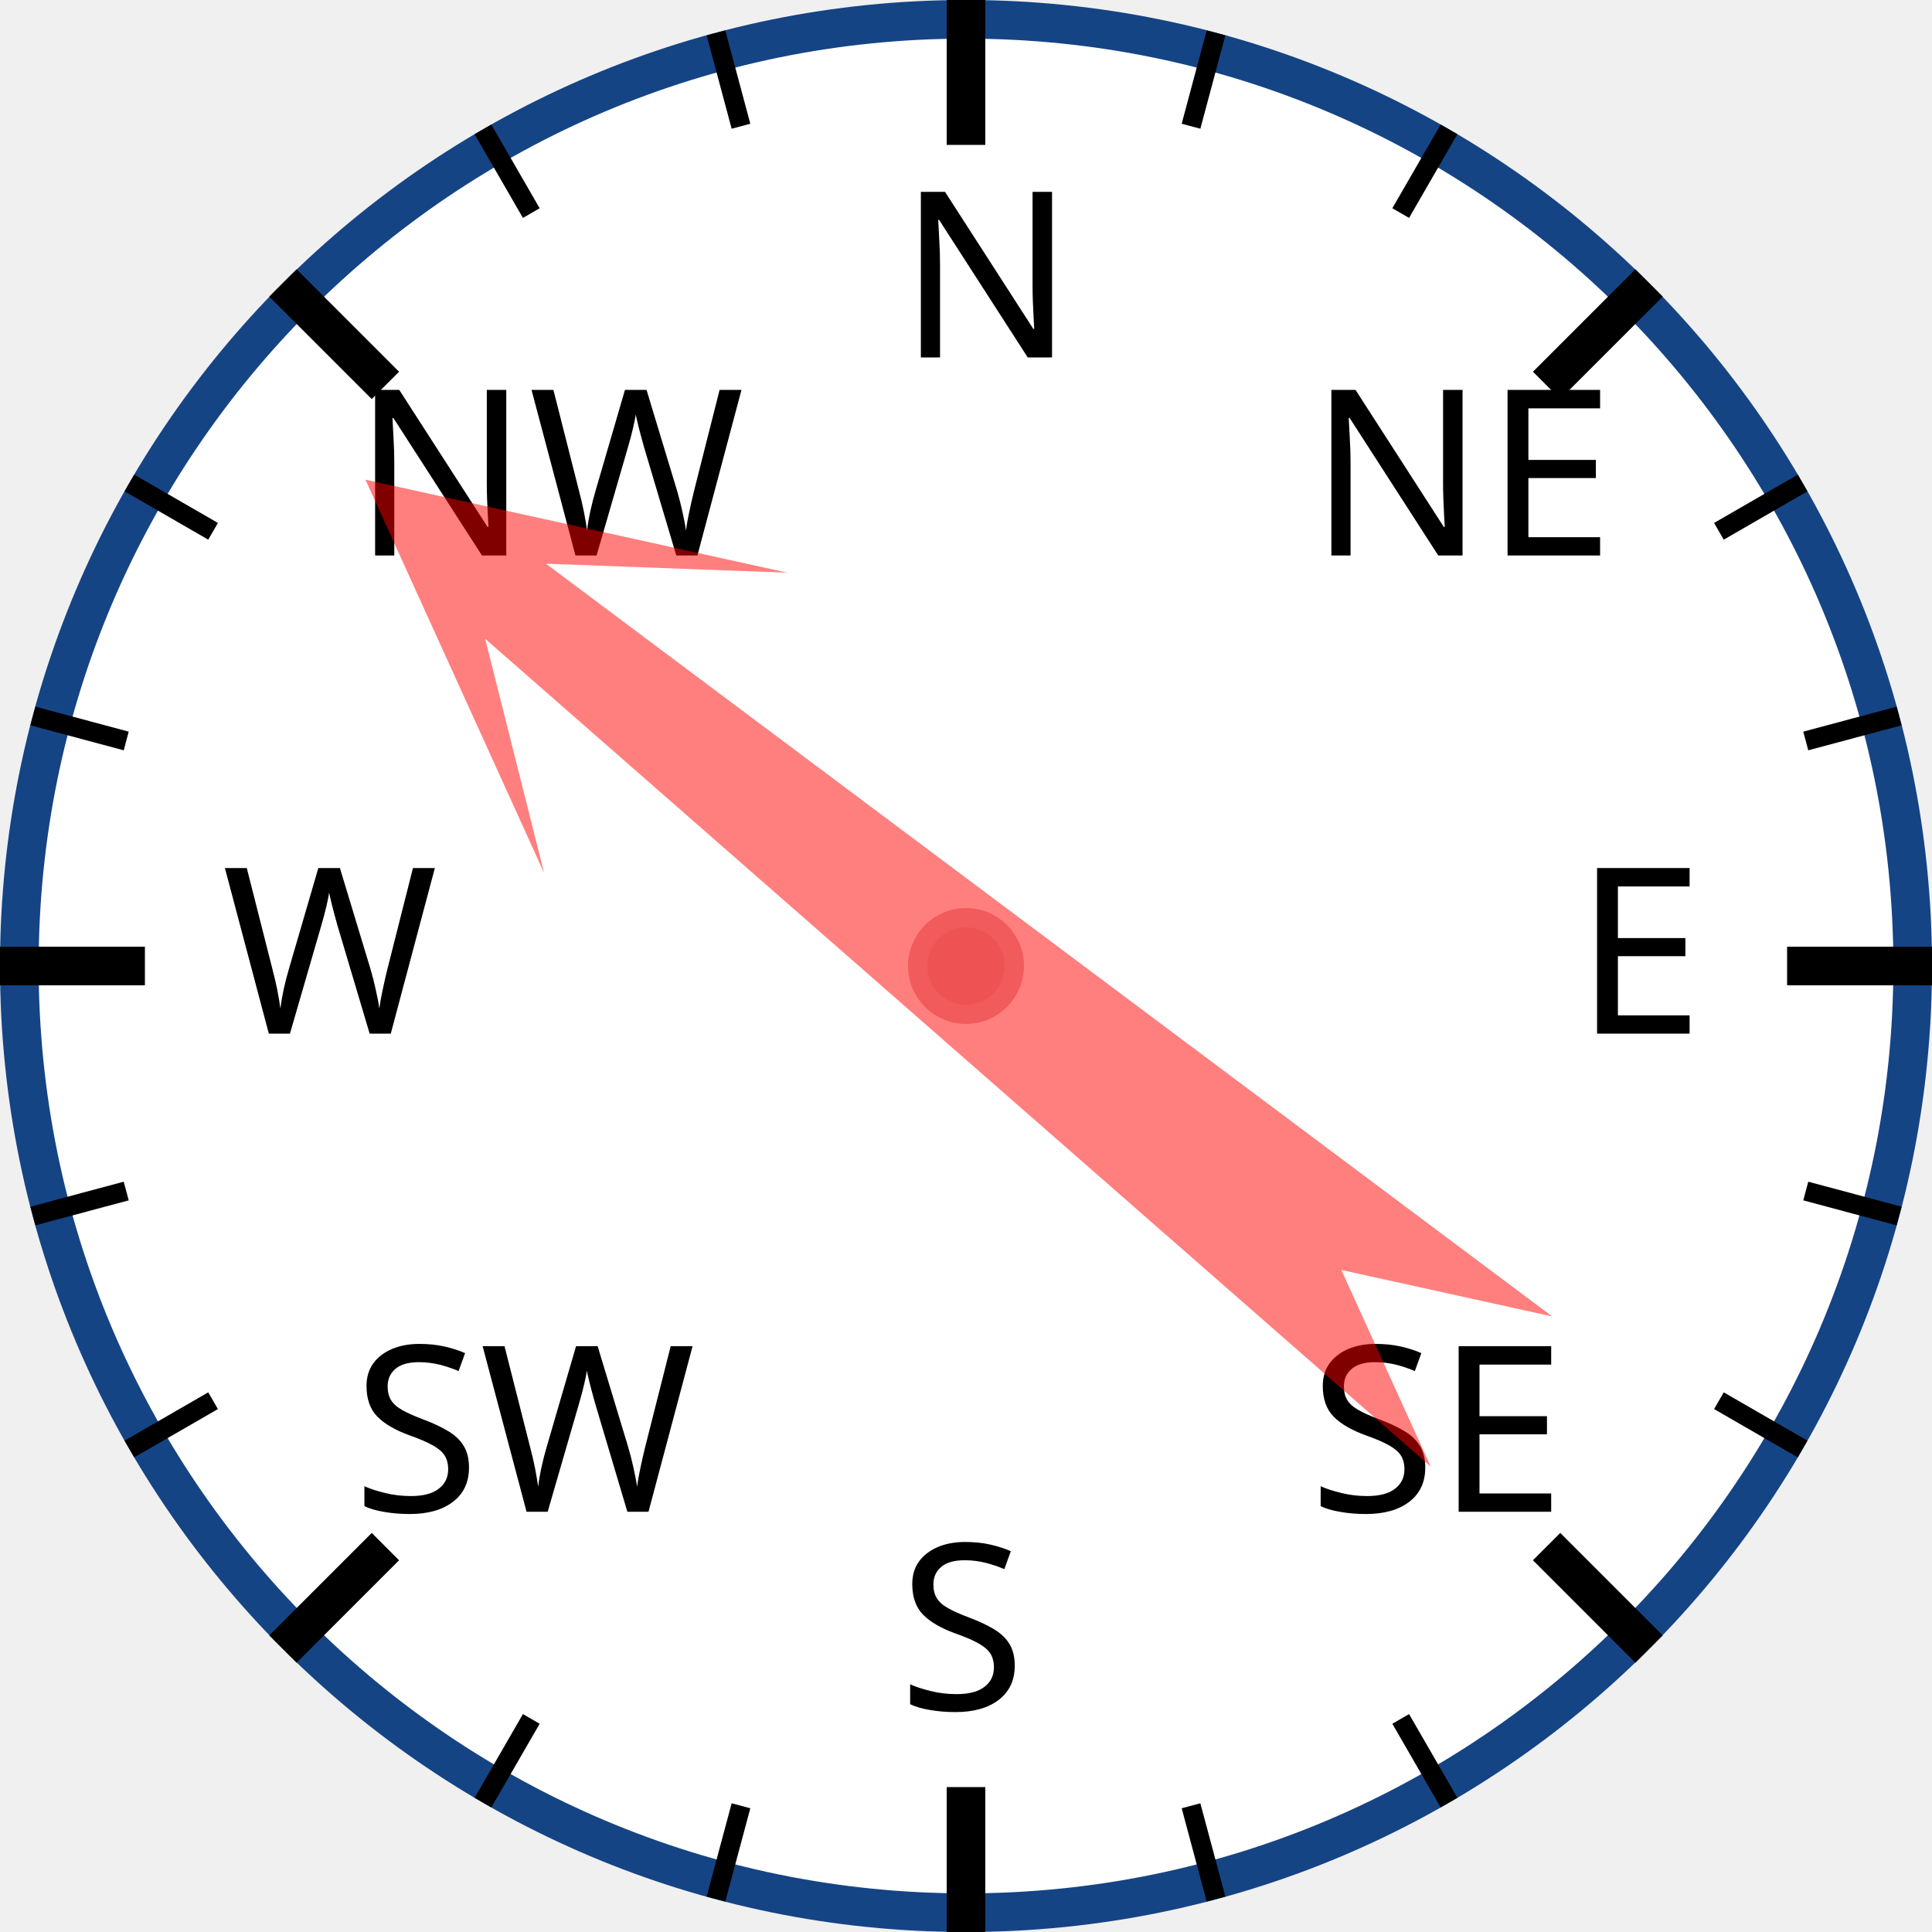
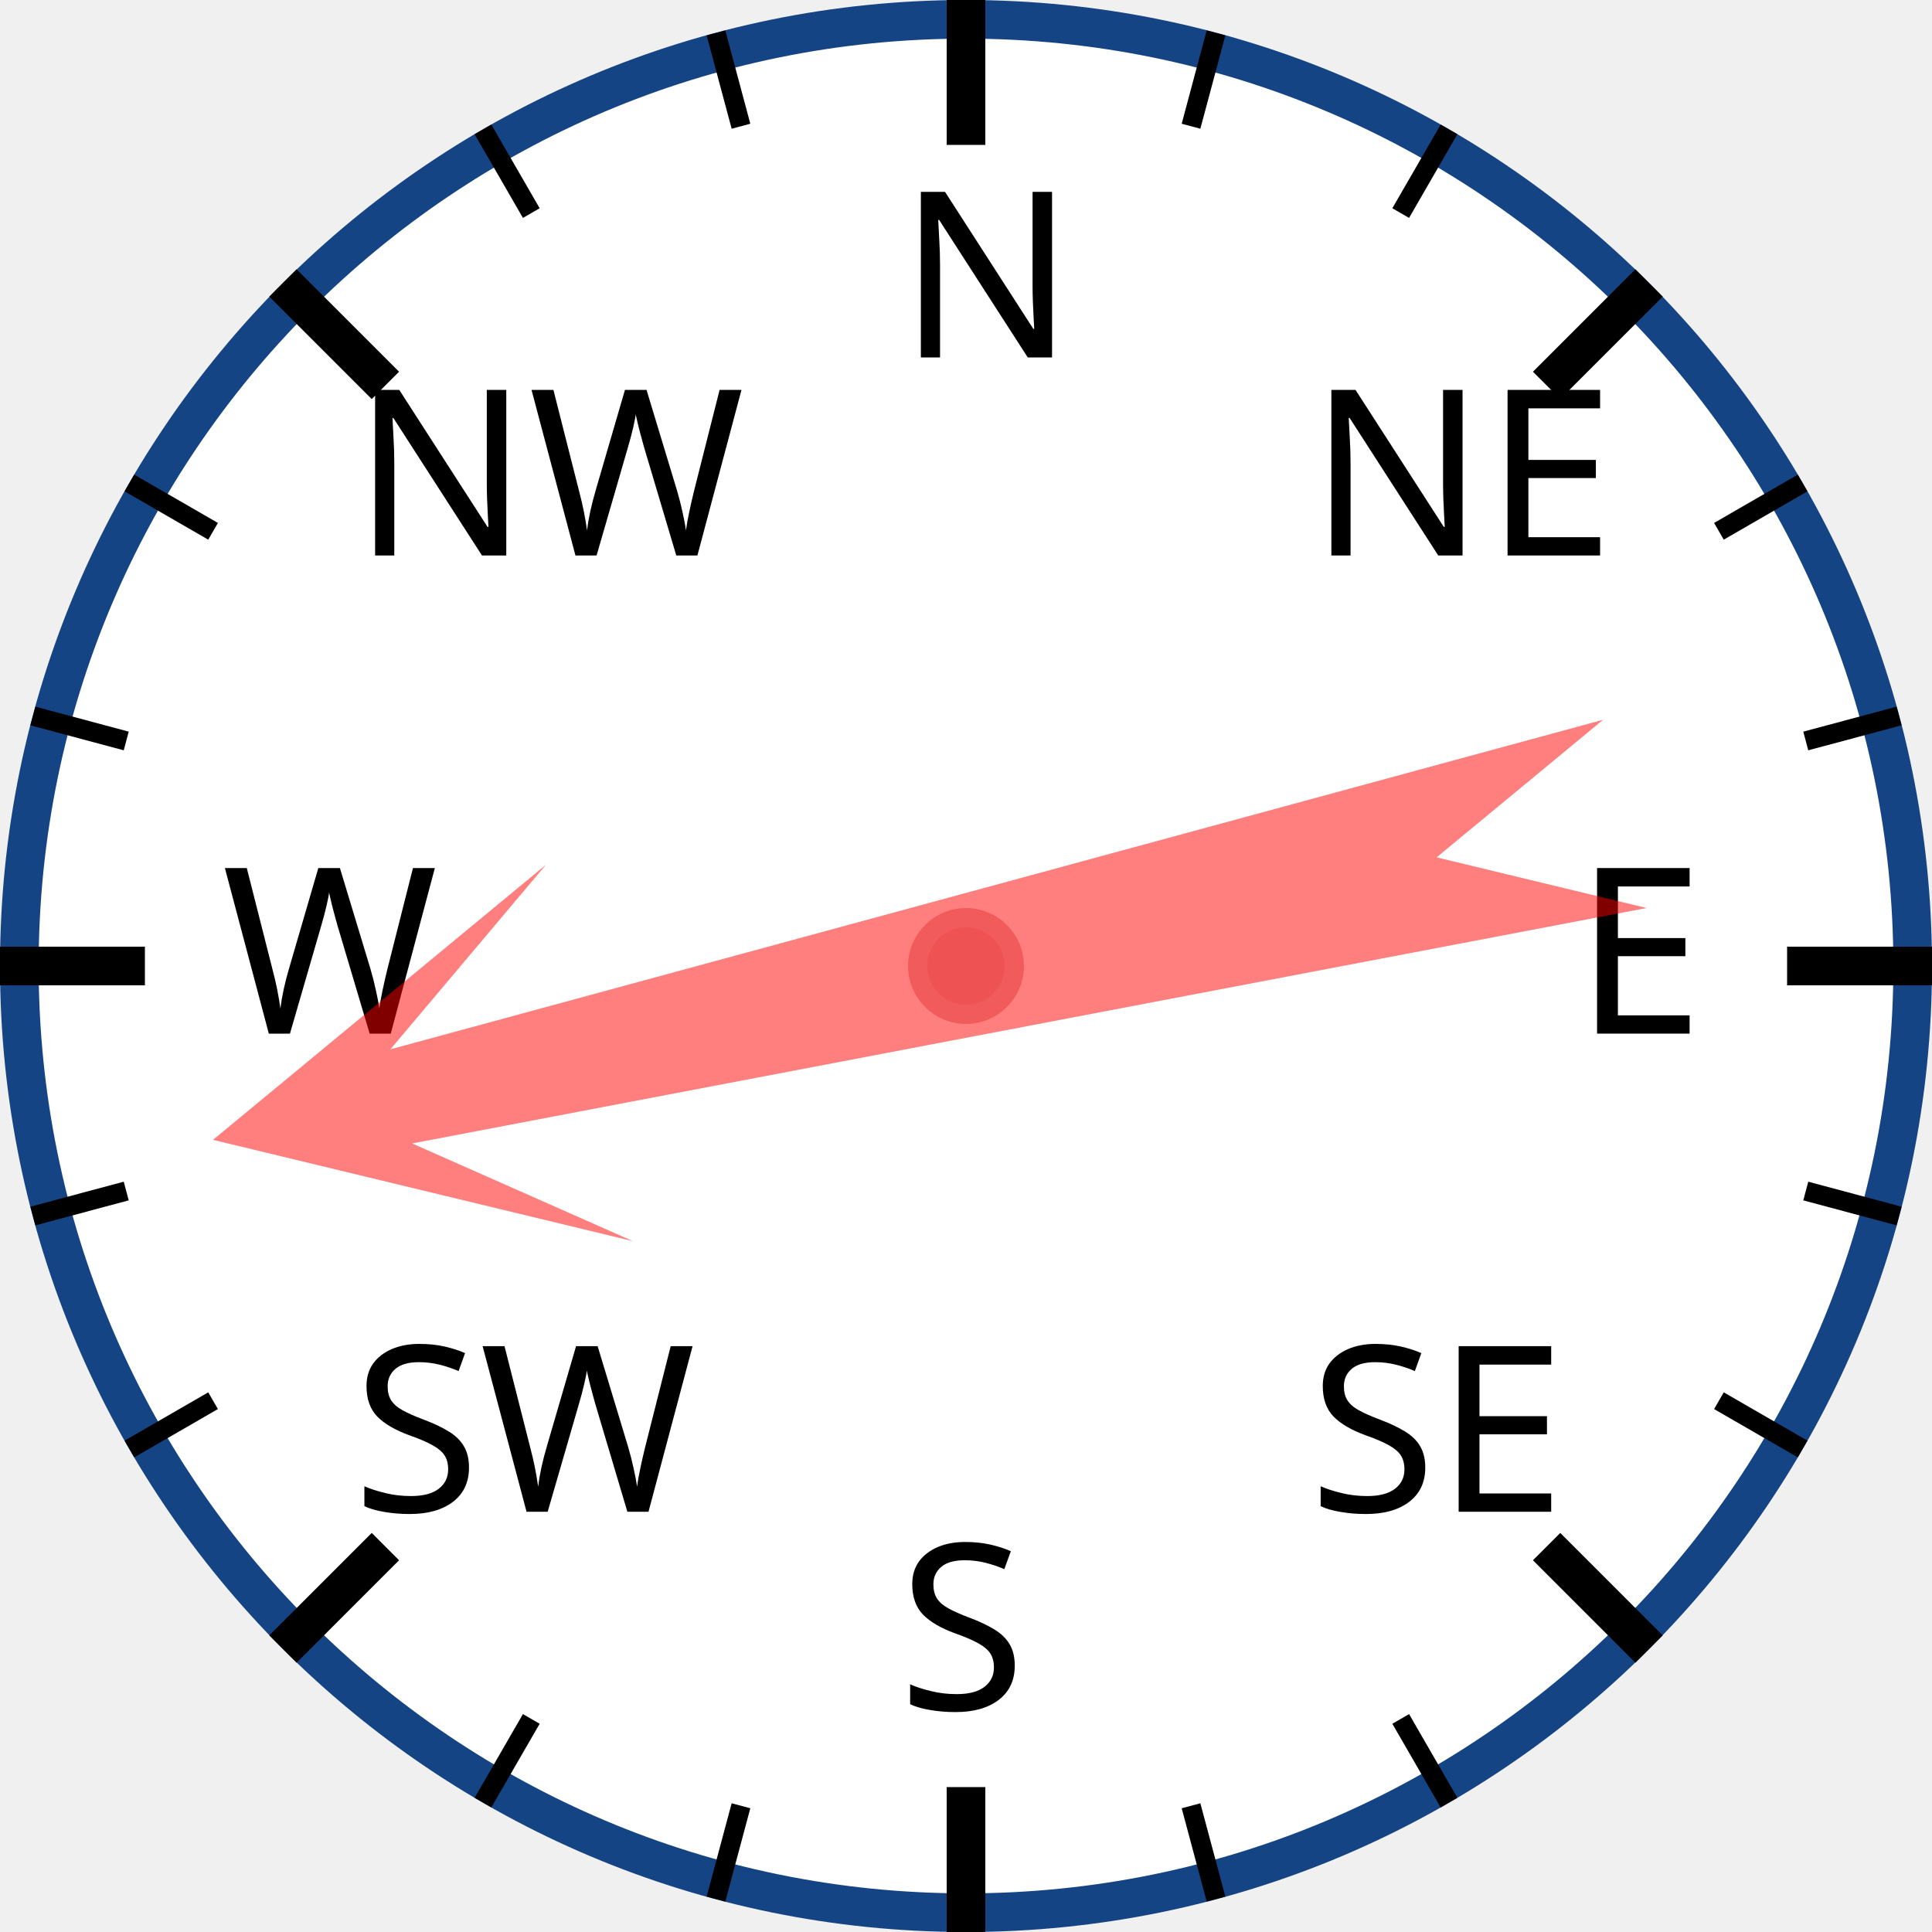
<svg xmlns="http://www.w3.org/2000/svg" width="120px" height="120px" viewBox="0 0 200 200">
  <circle cx="100" cy="100" r="98" style="fill: white; stroke: #154485; stroke-width: 4;" />
  <text x="93.0" y="37.0" style="font-family: sans-serif; font-size: 18pt;">N</text>
  <line x1="100.0" y1="0.0" x2="100.0" y2="15.0" style="stroke: black; stroke-width: 4;" />
  <line x1="74.118" y1="3.407" x2="76.706" y2="13.067" style="stroke: black; stroke-width: 2;" />
  <line x1="50" y1="13.397" x2="55" y2="22.058" style="stroke: black; stroke-width: 2;" />
  <text x="36.503" y="57.503" style="font-family: sans-serif; font-size: 18pt;">NW</text>
  <line x1="29.289" y1="29.289" x2="39.896" y2="39.896" style="stroke: black; stroke-width: 4;" />
  <line x1="13.397" y1="50" x2="22.058" y2="55" style="stroke: black; stroke-width: 2;" />
  <line x1="3.407" y1="74.118" x2="13.067" y2="76.706" style="stroke: black; stroke-width: 2;" />
  <text x="23.0" y="107.0" style="font-family: sans-serif; font-size: 18pt;">W</text>
  <line x1="0.0" y1="100.0" x2="15.0" y2="100.0" style="stroke: black; stroke-width: 4;" />
  <line x1="3.407" y1="125.882" x2="13.067" y2="123.294" style="stroke: black; stroke-width: 2;" />
  <line x1="13.397" y1="150" x2="22.058" y2="145" style="stroke: black; stroke-width: 2;" />
  <text x="36.503" y="156.497" style="font-family: sans-serif; font-size: 18pt;">SW</text>
  <line x1="29.289" y1="170.711" x2="39.896" y2="160.104" style="stroke: black; stroke-width: 4;" />
  <line x1="50" y1="186.603" x2="55" y2="177.942" style="stroke: black; stroke-width: 2;" />
  <line x1="74.118" y1="196.593" x2="76.706" y2="186.933" style="stroke: black; stroke-width: 2;" />
  <text x="93" y="177.0" style="font-family: sans-serif; font-size: 18pt;">S</text>
  <line x1="100" y1="200.0" x2="100" y2="185.0" style="stroke: black; stroke-width: 4;" />
  <line x1="125.882" y1="196.593" x2="123.294" y2="186.933" style="stroke: black; stroke-width: 2;" />
  <line x1="150.0" y1="186.603" x2="145.0" y2="177.942" style="stroke: black; stroke-width: 2;" />
  <text x="135.497" y="156.497" style="font-family: sans-serif; font-size: 18pt;">SE</text>
  <line x1="170.711" y1="170.711" x2="160.104" y2="160.104" style="stroke: black; stroke-width: 4;" />
  <line x1="186.603" y1="150" x2="177.942" y2="145" style="stroke: black; stroke-width: 2;" />
  <line x1="196.593" y1="125.882" x2="186.933" y2="123.294" style="stroke: black; stroke-width: 2;" />
  <text x="163.0" y="107" style="font-family: sans-serif; font-size: 18pt;">E</text>
  <line x1="200.0" y1="100" x2="185.0" y2="100" style="stroke: black; stroke-width: 4;" />
  <line x1="196.593" y1="74.118" x2="186.933" y2="76.706" style="stroke: black; stroke-width: 2;" />
  <line x1="186.603" y1="50" x2="177.942" y2="55" style="stroke: black; stroke-width: 2;" />
  <text x="135.497" y="57.503" style="font-family: sans-serif; font-size: 18pt;">NE</text>
  <line x1="170.711" y1="29.289" x2="160.104" y2="39.896" style="stroke: black; stroke-width: 4;" />
  <line x1="150" y1="13.397" x2="145" y2="22.058" style="stroke: black; stroke-width: 2;" />
  <line x1="125.882" y1="3.407" x2="123.294" y2="13.067" style="stroke: black; stroke-width: 2;" />
-   <polygon points="100 20 120 60 105 40 110 170 100 150 90 170 95 40 80 60" style="fill: red; fill-opacity: 0.5;" transform="rotate(309,100,100)" />
+   <polygon points="100 20 120 60 105 40 110 170 100 150 90 170 95 40 80 60" style="fill: red; fill-opacity: 0.5;" transform="rotate(257,100,100)" />
  <circle cx="100" cy="100" r="5" style="fill: #EE5252; stroke: #F25B5B; stroke-width: 2;" />
</svg>
